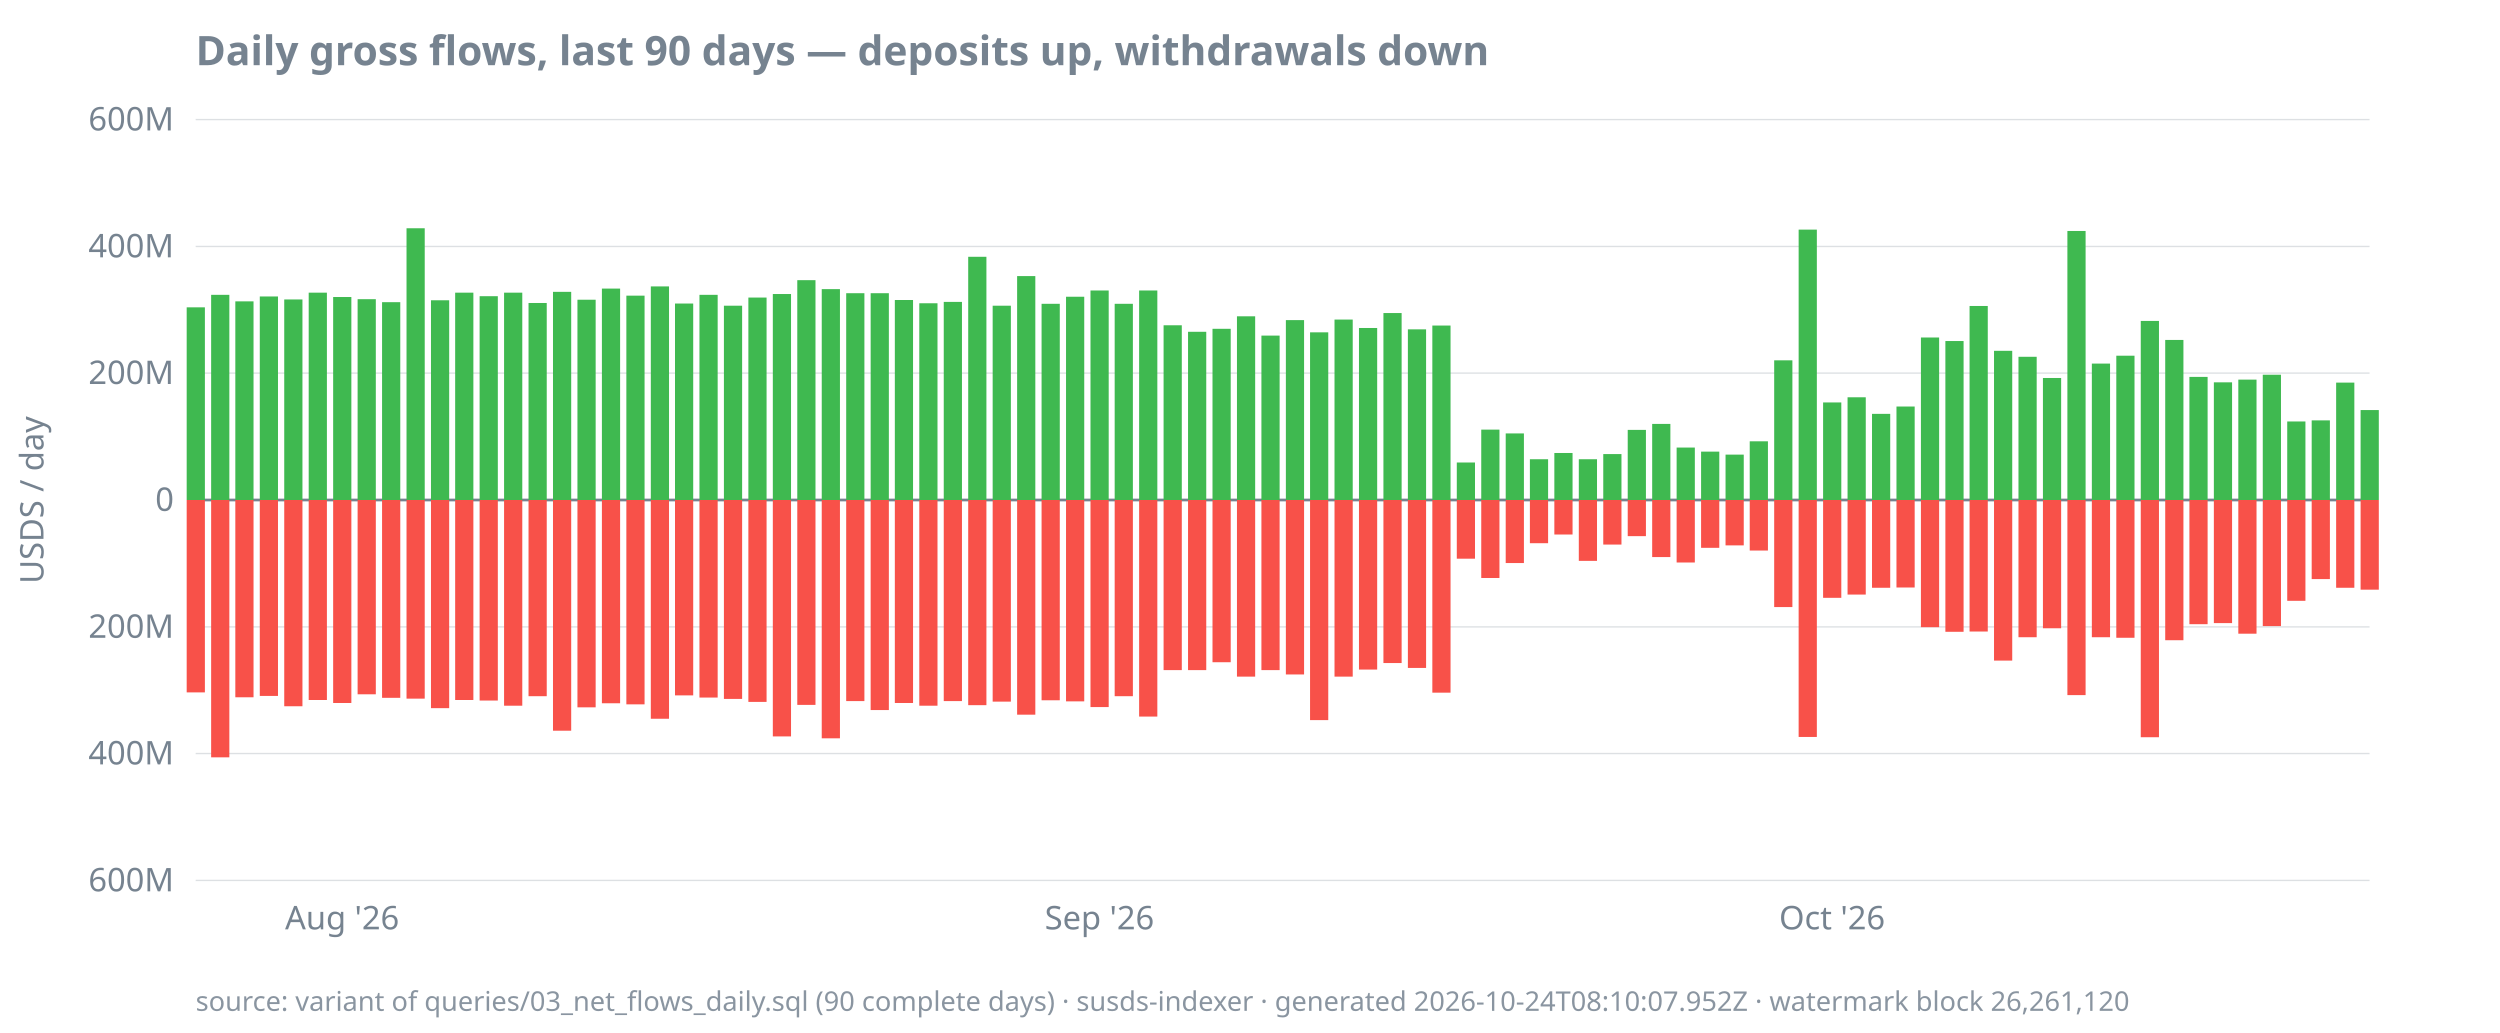
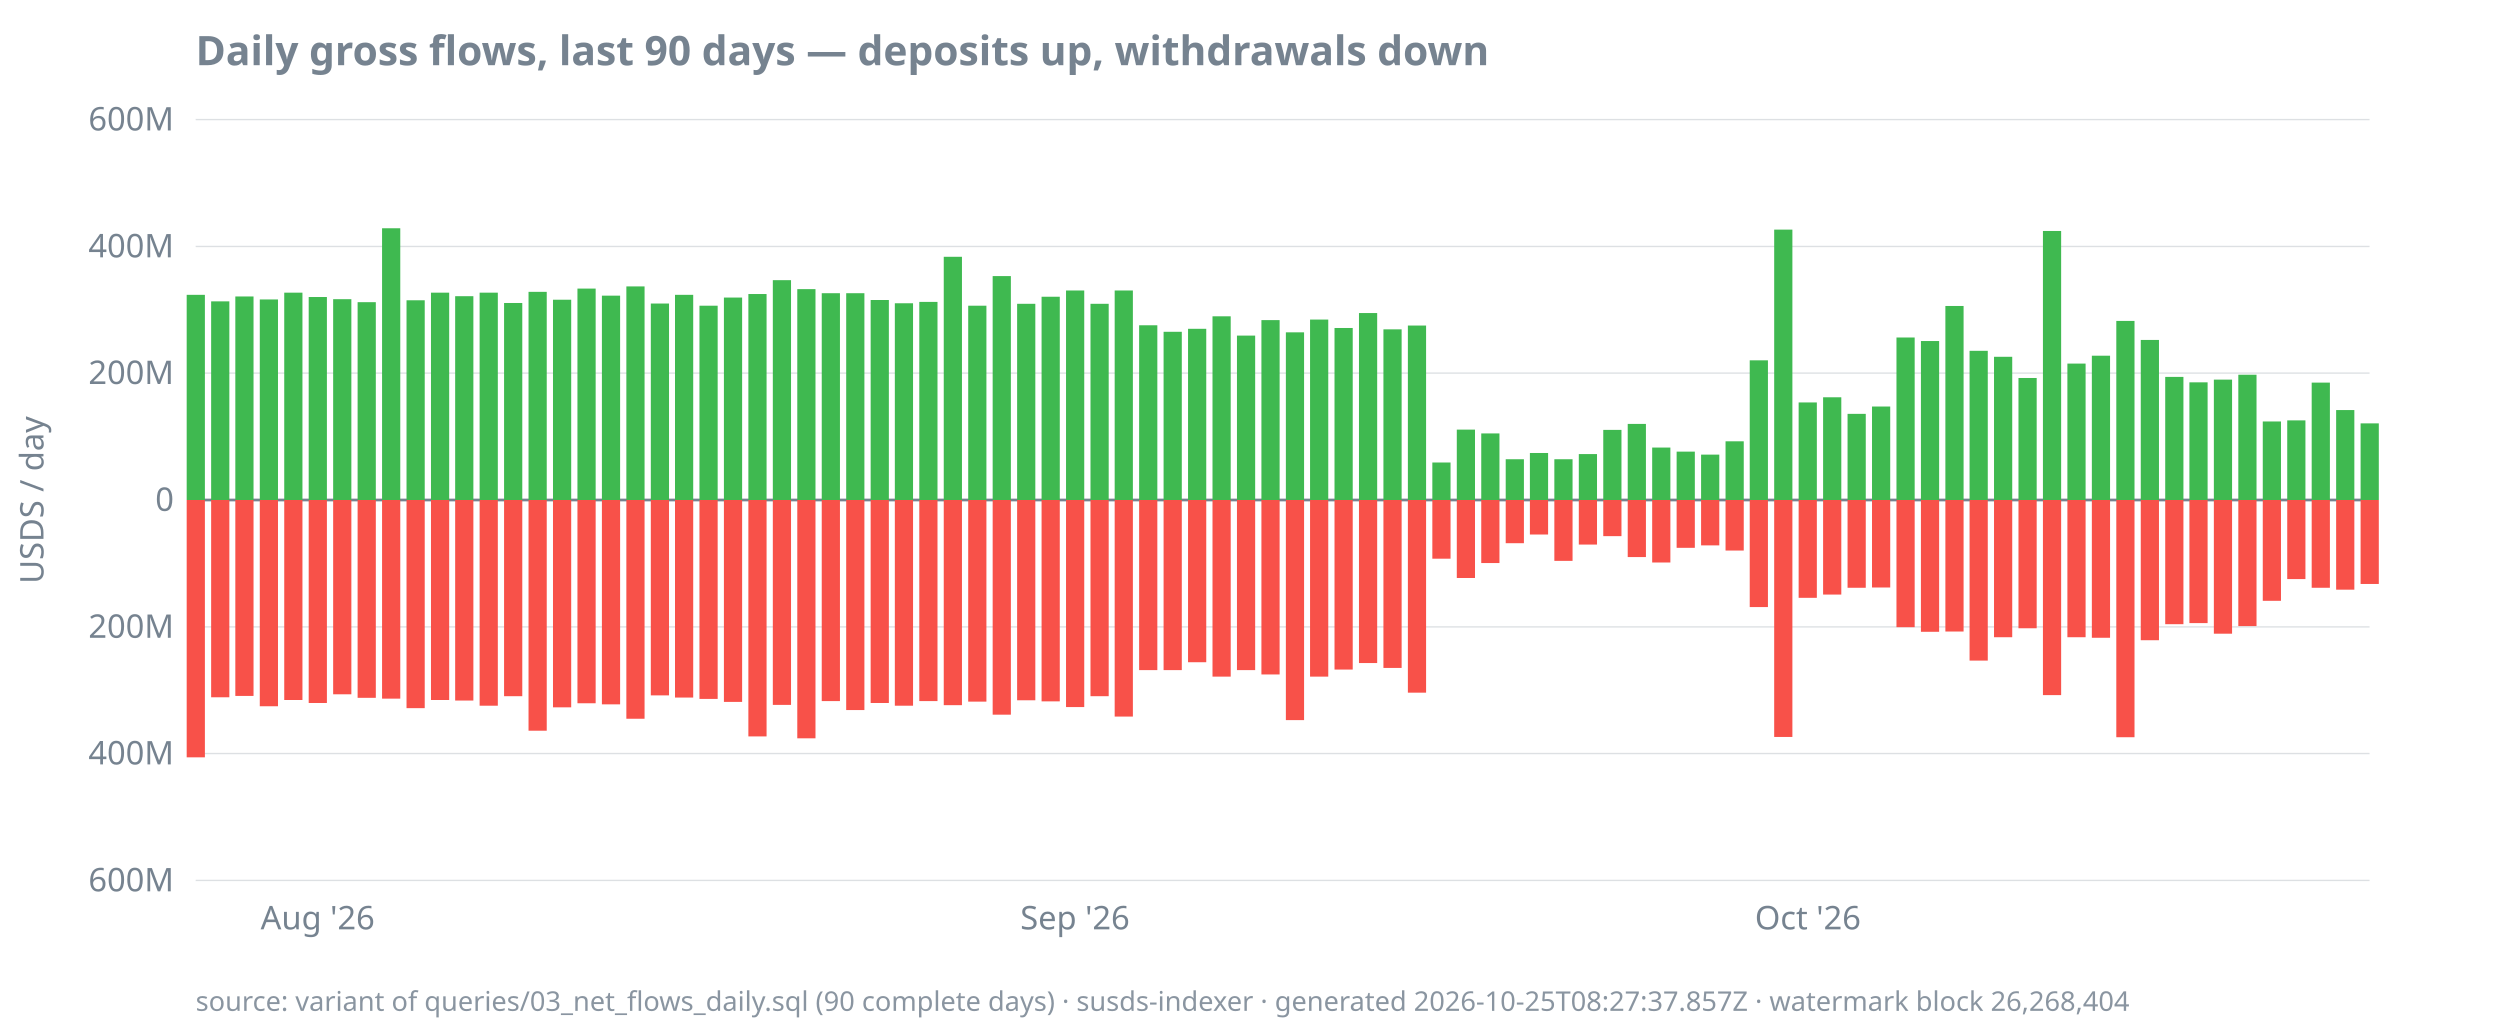
<svg xmlns="http://www.w3.org/2000/svg" width="920" height="380" viewBox="0 0 920 380">
  <style>
  text { font-family: ui-sans-serif, system-ui, sans-serif; font-size: 12px; fill: #768390; }
  .title { font-size: 15px; font-weight: 600; fill: #768390; }
  .footer { font-size: 10px; fill: #768390; opacity: 0.85; }
  .axis { stroke: #768390; stroke-width: 1; }
  .grid { stroke: #768390; stroke-width: 0.5; opacity: 0.25; }
  .line { stroke: #4493f8; stroke-width: 1.8; fill: none; }
  .pos { fill: #3fb950; }
  .neg { fill: #f85149; }
  @media (prefers-color-scheme: dark) {
    text, .title, .footer { fill: #9198a1; }
  }
</style>
  <text class="title" x="72" y="24">Daily gross flows, last 90 days — deposits up, withdrawals down</text>
  <text transform="rotate(-90)" x="-184" y="16" text-anchor="middle">USDS / day</text>
  <line class="grid" x1="72" x2="872" y1="324.0" y2="324.0" />
  <line class="grid" x1="72" x2="872" y1="277.3" y2="277.3" />
  <line class="grid" x1="72" x2="872" y1="230.7" y2="230.7" />
  <line class="grid" x1="72" x2="872" y1="184.0" y2="184.0" />
  <line class="grid" x1="72" x2="872" y1="137.3" y2="137.3" />
  <line class="grid" x1="72" x2="872" y1="90.7" y2="90.7" />
  <line class="grid" x1="72" x2="872" y1="44.0" y2="44.0" />
  <line class="axis" x1="72" x2="872" y1="184.0" y2="184.0" />
  <text x="64" y="328.0" text-anchor="end">600M</text>
  <text x="64" y="281.3" text-anchor="end">400M</text>
  <text x="64" y="234.7" text-anchor="end">200M</text>
  <text x="64" y="188.0" text-anchor="end">0</text>
  <text x="64" y="141.3" text-anchor="end">200M</text>
  <text x="64" y="94.7" text-anchor="end">400M</text>
  <text x="64" y="48.0" text-anchor="end">600M</text>
-   <text x="125.9" y="342" text-anchor="middle">Aug '26</text>
-   <text x="404.6" y="342" text-anchor="middle">Sep '26</text>
-   <text x="674.2" y="342" text-anchor="middle">Oct '26</text>
-   <rect class="pos" x="68.7" y="113.1" width="6.7" height="70.9" />
-   <rect class="neg" x="68.7" y="184.0" width="6.7" height="70.8" />
-   <rect class="pos" x="77.7" y="108.5" width="6.7" height="75.5" />
-   <rect class="neg" x="77.7" y="184.0" width="6.7" height="94.7" />
-   <rect class="pos" x="86.6" y="110.9" width="6.7" height="73.1" />
-   <rect class="neg" x="86.6" y="184.0" width="6.7" height="72.6" />
-   <rect class="pos" x="95.6" y="109.1" width="6.7" height="74.9" />
-   <rect class="neg" x="95.6" y="184.0" width="6.7" height="72.1" />
-   <rect class="pos" x="104.6" y="110.2" width="6.7" height="73.8" />
-   <rect class="neg" x="104.6" y="184.0" width="6.7" height="75.9" />
-   <rect class="pos" x="113.6" y="107.7" width="6.7" height="76.3" />
-   <rect class="neg" x="113.6" y="184.0" width="6.7" height="73.6" />
-   <rect class="pos" x="122.6" y="109.3" width="6.7" height="74.7" />
-   <rect class="neg" x="122.6" y="184.0" width="6.7" height="74.7" />
-   <rect class="pos" x="131.6" y="110.1" width="6.7" height="73.9" />
-   <rect class="neg" x="131.6" y="184.0" width="6.7" height="71.5" />
-   <rect class="pos" x="140.6" y="111.2" width="6.7" height="72.8" />
-   <rect class="neg" x="140.6" y="184.0" width="6.7" height="72.8" />
-   <rect class="pos" x="149.6" y="84.0" width="6.7" height="100.0" />
-   <rect class="neg" x="149.6" y="184.0" width="6.7" height="73.1" />
-   <rect class="pos" x="158.6" y="110.5" width="6.7" height="73.5" />
-   <rect class="neg" x="158.6" y="184.0" width="6.7" height="76.6" />
-   <rect class="pos" x="167.5" y="107.7" width="6.7" height="76.3" />
-   <rect class="neg" x="167.5" y="184.0" width="6.7" height="73.6" />
-   <rect class="pos" x="176.5" y="109.0" width="6.7" height="75.0" />
-   <rect class="neg" x="176.5" y="184.0" width="6.7" height="73.8" />
-   <rect class="pos" x="185.5" y="107.7" width="6.7" height="76.3" />
-   <rect class="neg" x="185.5" y="184.0" width="6.7" height="75.7" />
-   <rect class="pos" x="194.5" y="111.5" width="6.7" height="72.5" />
-   <rect class="neg" x="194.5" y="184.0" width="6.7" height="72.2" />
-   <rect class="pos" x="203.5" y="107.4" width="6.7" height="76.6" />
-   <rect class="neg" x="203.5" y="184.0" width="6.7" height="84.9" />
-   <rect class="pos" x="212.5" y="110.3" width="6.7" height="73.7" />
-   <rect class="neg" x="212.5" y="184.0" width="6.7" height="76.3" />
-   <rect class="pos" x="221.5" y="106.2" width="6.7" height="77.8" />
-   <rect class="neg" x="221.5" y="184.0" width="6.7" height="74.8" />
-   <rect class="pos" x="230.5" y="108.8" width="6.7" height="75.2" />
-   <rect class="neg" x="230.5" y="184.0" width="6.7" height="75.2" />
-   <rect class="pos" x="239.5" y="105.4" width="6.7" height="78.6" />
-   <rect class="neg" x="239.5" y="184.0" width="6.7" height="80.5" />
-   <rect class="pos" x="248.4" y="111.7" width="6.7" height="72.3" />
-   <rect class="neg" x="248.4" y="184.0" width="6.7" height="71.9" />
-   <rect class="pos" x="257.4" y="108.5" width="6.7" height="75.5" />
-   <rect class="neg" x="257.4" y="184.0" width="6.7" height="72.7" />
-   <rect class="pos" x="266.4" y="112.5" width="6.7" height="71.5" />
-   <rect class="neg" x="266.4" y="184.0" width="6.7" height="73.2" />
-   <rect class="pos" x="275.4" y="109.5" width="6.7" height="74.5" />
-   <rect class="neg" x="275.4" y="184.0" width="6.7" height="74.3" />
-   <rect class="pos" x="284.4" y="108.2" width="6.7" height="75.8" />
-   <rect class="neg" x="284.4" y="184.0" width="6.7" height="87.0" />
-   <rect class="pos" x="293.4" y="103.1" width="6.7" height="80.9" />
-   <rect class="neg" x="293.4" y="184.0" width="6.7" height="75.4" />
-   <rect class="pos" x="302.4" y="106.4" width="6.7" height="77.6" />
-   <rect class="neg" x="302.4" y="184.0" width="6.7" height="87.7" />
+   <text x="116.9" y="342" text-anchor="middle">Aug '26</text>
+   <text x="395.6" y="342" text-anchor="middle">Sep '26</text>
+   <text x="665.3" y="342" text-anchor="middle">Oct '26</text>
+   <rect class="pos" x="68.7" y="108.5" width="6.7" height="75.5" />
+   <rect class="neg" x="68.7" y="184.0" width="6.7" height="94.7" />
+   <rect class="pos" x="77.7" y="110.9" width="6.7" height="73.1" />
+   <rect class="neg" x="77.7" y="184.0" width="6.7" height="72.6" />
+   <rect class="pos" x="86.6" y="109.1" width="6.7" height="74.9" />
+   <rect class="neg" x="86.6" y="184.0" width="6.7" height="72.1" />
+   <rect class="pos" x="95.6" y="110.2" width="6.7" height="73.8" />
+   <rect class="neg" x="95.6" y="184.0" width="6.7" height="75.9" />
+   <rect class="pos" x="104.6" y="107.7" width="6.7" height="76.3" />
+   <rect class="neg" x="104.6" y="184.0" width="6.7" height="73.6" />
+   <rect class="pos" x="113.6" y="109.3" width="6.7" height="74.7" />
+   <rect class="neg" x="113.6" y="184.0" width="6.7" height="74.7" />
+   <rect class="pos" x="122.6" y="110.1" width="6.7" height="73.9" />
+   <rect class="neg" x="122.6" y="184.0" width="6.7" height="71.5" />
+   <rect class="pos" x="131.6" y="111.2" width="6.7" height="72.8" />
+   <rect class="neg" x="131.6" y="184.0" width="6.7" height="72.8" />
+   <rect class="pos" x="140.6" y="84.0" width="6.7" height="100.0" />
+   <rect class="neg" x="140.6" y="184.0" width="6.7" height="73.1" />
+   <rect class="pos" x="149.6" y="110.5" width="6.7" height="73.5" />
+   <rect class="neg" x="149.6" y="184.0" width="6.7" height="76.6" />
+   <rect class="pos" x="158.6" y="107.7" width="6.7" height="76.3" />
+   <rect class="neg" x="158.6" y="184.0" width="6.7" height="73.6" />
+   <rect class="pos" x="167.5" y="109.0" width="6.7" height="75.0" />
+   <rect class="neg" x="167.5" y="184.0" width="6.7" height="73.8" />
+   <rect class="pos" x="176.5" y="107.7" width="6.7" height="76.3" />
+   <rect class="neg" x="176.5" y="184.0" width="6.7" height="75.7" />
+   <rect class="pos" x="185.5" y="111.5" width="6.7" height="72.5" />
+   <rect class="neg" x="185.5" y="184.0" width="6.7" height="72.2" />
+   <rect class="pos" x="194.5" y="107.4" width="6.7" height="76.6" />
+   <rect class="neg" x="194.5" y="184.0" width="6.7" height="84.9" />
+   <rect class="pos" x="203.5" y="110.3" width="6.7" height="73.7" />
+   <rect class="neg" x="203.5" y="184.0" width="6.7" height="76.3" />
+   <rect class="pos" x="212.5" y="106.2" width="6.7" height="77.8" />
+   <rect class="neg" x="212.5" y="184.0" width="6.7" height="74.8" />
+   <rect class="pos" x="221.5" y="108.8" width="6.7" height="75.2" />
+   <rect class="neg" x="221.5" y="184.0" width="6.7" height="75.2" />
+   <rect class="pos" x="230.5" y="105.4" width="6.7" height="78.6" />
+   <rect class="neg" x="230.5" y="184.0" width="6.7" height="80.5" />
+   <rect class="pos" x="239.5" y="111.7" width="6.7" height="72.3" />
+   <rect class="neg" x="239.5" y="184.0" width="6.7" height="71.9" />
+   <rect class="pos" x="248.4" y="108.5" width="6.7" height="75.5" />
+   <rect class="neg" x="248.4" y="184.0" width="6.7" height="72.7" />
+   <rect class="pos" x="257.4" y="112.5" width="6.7" height="71.5" />
+   <rect class="neg" x="257.4" y="184.0" width="6.7" height="73.2" />
+   <rect class="pos" x="266.4" y="109.5" width="6.7" height="74.5" />
+   <rect class="neg" x="266.4" y="184.0" width="6.7" height="74.3" />
+   <rect class="pos" x="275.4" y="108.2" width="6.7" height="75.8" />
+   <rect class="neg" x="275.4" y="184.0" width="6.7" height="87.0" />
+   <rect class="pos" x="284.4" y="103.1" width="6.7" height="80.9" />
+   <rect class="neg" x="284.4" y="184.0" width="6.7" height="75.4" />
+   <rect class="pos" x="293.4" y="106.4" width="6.7" height="77.6" />
+   <rect class="neg" x="293.4" y="184.0" width="6.7" height="87.7" />
+   <rect class="pos" x="302.4" y="107.9" width="6.7" height="76.1" />
+   <rect class="neg" x="302.4" y="184.0" width="6.7" height="74.0" />
  <rect class="pos" x="311.4" y="107.9" width="6.7" height="76.1" />
-   <rect class="neg" x="311.4" y="184.0" width="6.7" height="74.0" />
-   <rect class="pos" x="320.4" y="107.9" width="6.7" height="76.1" />
-   <rect class="neg" x="320.4" y="184.0" width="6.7" height="77.3" />
-   <rect class="pos" x="329.3" y="110.4" width="6.7" height="73.6" />
-   <rect class="neg" x="329.3" y="184.0" width="6.7" height="74.7" />
-   <rect class="pos" x="338.3" y="111.6" width="6.7" height="72.4" />
-   <rect class="neg" x="338.3" y="184.0" width="6.7" height="75.7" />
-   <rect class="pos" x="347.3" y="111.1" width="6.7" height="72.9" />
-   <rect class="neg" x="347.3" y="184.0" width="6.7" height="74.0" />
-   <rect class="pos" x="356.3" y="94.5" width="6.7" height="89.5" />
-   <rect class="neg" x="356.3" y="184.0" width="6.7" height="75.5" />
-   <rect class="pos" x="365.3" y="112.5" width="6.7" height="71.5" />
-   <rect class="neg" x="365.3" y="184.0" width="6.7" height="74.2" />
-   <rect class="pos" x="374.3" y="101.6" width="6.7" height="82.4" />
-   <rect class="neg" x="374.3" y="184.0" width="6.7" height="79.0" />
-   <rect class="pos" x="383.3" y="111.8" width="6.7" height="72.2" />
-   <rect class="neg" x="383.3" y="184.0" width="6.7" height="73.7" />
-   <rect class="pos" x="392.3" y="109.2" width="6.7" height="74.8" />
-   <rect class="neg" x="392.3" y="184.0" width="6.7" height="74.1" />
-   <rect class="pos" x="401.3" y="106.9" width="6.7" height="77.1" />
-   <rect class="neg" x="401.3" y="184.0" width="6.7" height="76.2" />
-   <rect class="pos" x="410.2" y="111.8" width="6.7" height="72.2" />
-   <rect class="neg" x="410.2" y="184.0" width="6.7" height="72.2" />
-   <rect class="pos" x="419.2" y="106.9" width="6.7" height="77.1" />
-   <rect class="neg" x="419.2" y="184.0" width="6.7" height="79.7" />
-   <rect class="pos" x="428.2" y="119.7" width="6.7" height="64.3" />
+   <rect class="neg" x="311.4" y="184.0" width="6.7" height="77.3" />
+   <rect class="pos" x="320.4" y="110.4" width="6.7" height="73.6" />
+   <rect class="neg" x="320.4" y="184.0" width="6.7" height="74.7" />
+   <rect class="pos" x="329.3" y="111.6" width="6.7" height="72.4" />
+   <rect class="neg" x="329.3" y="184.0" width="6.7" height="75.7" />
+   <rect class="pos" x="338.3" y="111.1" width="6.7" height="72.9" />
+   <rect class="neg" x="338.3" y="184.0" width="6.7" height="74.0" />
+   <rect class="pos" x="347.3" y="94.5" width="6.7" height="89.5" />
+   <rect class="neg" x="347.3" y="184.0" width="6.7" height="75.5" />
+   <rect class="pos" x="356.3" y="112.5" width="6.7" height="71.5" />
+   <rect class="neg" x="356.3" y="184.0" width="6.7" height="74.2" />
+   <rect class="pos" x="365.3" y="101.6" width="6.7" height="82.4" />
+   <rect class="neg" x="365.3" y="184.0" width="6.7" height="79.0" />
+   <rect class="pos" x="374.3" y="111.8" width="6.7" height="72.2" />
+   <rect class="neg" x="374.3" y="184.0" width="6.7" height="73.7" />
+   <rect class="pos" x="383.3" y="109.2" width="6.7" height="74.8" />
+   <rect class="neg" x="383.3" y="184.0" width="6.7" height="74.1" />
+   <rect class="pos" x="392.3" y="106.9" width="6.7" height="77.1" />
+   <rect class="neg" x="392.3" y="184.0" width="6.7" height="76.2" />
+   <rect class="pos" x="401.3" y="111.8" width="6.7" height="72.2" />
+   <rect class="neg" x="401.3" y="184.0" width="6.7" height="72.2" />
+   <rect class="pos" x="410.2" y="106.9" width="6.7" height="77.1" />
+   <rect class="neg" x="410.2" y="184.0" width="6.7" height="79.7" />
+   <rect class="pos" x="419.2" y="119.7" width="6.7" height="64.3" />
+   <rect class="neg" x="419.2" y="184.0" width="6.7" height="62.6" />
+   <rect class="pos" x="428.2" y="122.1" width="6.7" height="61.9" />
  <rect class="neg" x="428.2" y="184.0" width="6.7" height="62.6" />
-   <rect class="pos" x="437.2" y="122.1" width="6.7" height="61.9" />
-   <rect class="neg" x="437.2" y="184.0" width="6.7" height="62.6" />
-   <rect class="pos" x="446.2" y="121.0" width="6.7" height="63.0" />
-   <rect class="neg" x="446.2" y="184.0" width="6.7" height="59.7" />
-   <rect class="pos" x="455.2" y="116.4" width="6.7" height="67.6" />
-   <rect class="neg" x="455.2" y="184.0" width="6.7" height="65.0" />
-   <rect class="pos" x="464.2" y="123.5" width="6.7" height="60.5" />
-   <rect class="neg" x="464.2" y="184.0" width="6.7" height="62.6" />
-   <rect class="pos" x="473.2" y="117.8" width="6.7" height="66.2" />
-   <rect class="neg" x="473.2" y="184.0" width="6.7" height="64.2" />
-   <rect class="pos" x="482.1" y="122.3" width="6.7" height="61.7" />
-   <rect class="neg" x="482.1" y="184.0" width="6.7" height="81.0" />
-   <rect class="pos" x="491.1" y="117.6" width="6.7" height="66.4" />
-   <rect class="neg" x="491.1" y="184.0" width="6.7" height="65.0" />
-   <rect class="pos" x="500.1" y="120.7" width="6.7" height="63.3" />
-   <rect class="neg" x="500.1" y="184.0" width="6.7" height="62.4" />
-   <rect class="pos" x="509.1" y="115.2" width="6.7" height="68.8" />
-   <rect class="neg" x="509.1" y="184.0" width="6.7" height="60.0" />
-   <rect class="pos" x="518.1" y="121.2" width="6.7" height="62.8" />
-   <rect class="neg" x="518.1" y="184.0" width="6.7" height="61.8" />
-   <rect class="pos" x="527.1" y="119.8" width="6.7" height="64.2" />
-   <rect class="neg" x="527.1" y="184.0" width="6.7" height="70.9" />
-   <rect class="pos" x="536.1" y="170.2" width="6.7" height="13.8" />
-   <rect class="neg" x="536.1" y="184.0" width="6.7" height="21.6" />
-   <rect class="pos" x="545.1" y="158.1" width="6.7" height="25.9" />
-   <rect class="neg" x="545.1" y="184.0" width="6.7" height="28.7" />
-   <rect class="pos" x="554.1" y="159.5" width="6.7" height="24.5" />
-   <rect class="neg" x="554.1" y="184.0" width="6.7" height="23.2" />
-   <rect class="pos" x="563.0" y="169.0" width="6.7" height="15.0" />
-   <rect class="neg" x="563.0" y="184.0" width="6.7" height="15.9" />
-   <rect class="pos" x="572.0" y="166.7" width="6.7" height="17.3" />
-   <rect class="neg" x="572.0" y="184.0" width="6.7" height="12.7" />
-   <rect class="pos" x="581.0" y="169.0" width="6.7" height="15.0" />
-   <rect class="neg" x="581.0" y="184.0" width="6.7" height="22.4" />
-   <rect class="pos" x="590.0" y="167.1" width="6.7" height="16.9" />
-   <rect class="neg" x="590.0" y="184.0" width="6.7" height="16.4" />
-   <rect class="pos" x="599.0" y="158.2" width="6.7" height="25.8" />
-   <rect class="neg" x="599.0" y="184.0" width="6.7" height="13.3" />
-   <rect class="pos" x="608.0" y="156.0" width="6.7" height="28.0" />
-   <rect class="neg" x="608.0" y="184.0" width="6.7" height="21.0" />
-   <rect class="pos" x="617.0" y="164.7" width="6.7" height="19.3" />
-   <rect class="neg" x="617.0" y="184.0" width="6.7" height="23.0" />
-   <rect class="pos" x="626.0" y="166.2" width="6.7" height="17.8" />
-   <rect class="neg" x="626.0" y="184.0" width="6.7" height="17.6" />
-   <rect class="pos" x="635.0" y="167.3" width="6.7" height="16.7" />
-   <rect class="neg" x="635.0" y="184.0" width="6.7" height="16.7" />
-   <rect class="pos" x="643.9" y="162.4" width="6.7" height="21.6" />
-   <rect class="neg" x="643.9" y="184.0" width="6.7" height="18.6" />
-   <rect class="pos" x="652.9" y="132.6" width="6.7" height="51.4" />
-   <rect class="neg" x="652.9" y="184.0" width="6.7" height="39.4" />
-   <rect class="pos" x="661.9" y="84.5" width="6.7" height="99.5" />
-   <rect class="neg" x="661.9" y="184.0" width="6.7" height="87.2" />
-   <rect class="pos" x="670.9" y="148.1" width="6.7" height="35.9" />
-   <rect class="neg" x="670.9" y="184.0" width="6.7" height="36.0" />
-   <rect class="pos" x="679.9" y="146.2" width="6.7" height="37.8" />
-   <rect class="neg" x="679.9" y="184.0" width="6.7" height="34.8" />
-   <rect class="pos" x="688.9" y="152.3" width="6.7" height="31.7" />
-   <rect class="neg" x="688.9" y="184.0" width="6.7" height="32.3" />
-   <rect class="pos" x="697.9" y="149.6" width="6.7" height="34.4" />
-   <rect class="neg" x="697.9" y="184.0" width="6.7" height="32.2" />
-   <rect class="pos" x="706.9" y="124.2" width="6.7" height="59.8" />
-   <rect class="neg" x="706.9" y="184.0" width="6.7" height="46.8" />
-   <rect class="pos" x="715.9" y="125.5" width="6.7" height="58.5" />
-   <rect class="neg" x="715.9" y="184.0" width="6.7" height="48.5" />
-   <rect class="pos" x="724.8" y="112.6" width="6.7" height="71.4" />
-   <rect class="neg" x="724.8" y="184.0" width="6.7" height="48.4" />
-   <rect class="pos" x="733.8" y="129.1" width="6.7" height="54.9" />
-   <rect class="neg" x="733.8" y="184.0" width="6.7" height="59.1" />
-   <rect class="pos" x="742.8" y="131.3" width="6.7" height="52.7" />
-   <rect class="neg" x="742.8" y="184.0" width="6.7" height="50.5" />
-   <rect class="pos" x="751.8" y="139.1" width="6.7" height="44.9" />
-   <rect class="neg" x="751.8" y="184.0" width="6.7" height="47.2" />
-   <rect class="pos" x="760.8" y="85.0" width="6.7" height="99.0" />
-   <rect class="neg" x="760.8" y="184.0" width="6.7" height="71.8" />
-   <rect class="pos" x="769.8" y="133.8" width="6.7" height="50.2" />
-   <rect class="neg" x="769.8" y="184.0" width="6.7" height="50.5" />
-   <rect class="pos" x="778.8" y="130.9" width="6.7" height="53.1" />
-   <rect class="neg" x="778.8" y="184.0" width="6.7" height="50.7" />
-   <rect class="pos" x="787.8" y="118.1" width="6.7" height="65.9" />
-   <rect class="neg" x="787.8" y="184.0" width="6.7" height="87.3" />
-   <rect class="pos" x="796.8" y="125.1" width="6.7" height="58.9" />
-   <rect class="neg" x="796.8" y="184.0" width="6.7" height="51.6" />
-   <rect class="pos" x="805.7" y="138.7" width="6.7" height="45.3" />
-   <rect class="neg" x="805.7" y="184.0" width="6.7" height="45.7" />
-   <rect class="pos" x="814.7" y="140.7" width="6.7" height="43.3" />
-   <rect class="neg" x="814.7" y="184.0" width="6.7" height="45.3" />
-   <rect class="pos" x="823.7" y="139.7" width="6.7" height="44.3" />
-   <rect class="neg" x="823.7" y="184.0" width="6.7" height="49.2" />
-   <rect class="pos" x="832.7" y="137.9" width="6.7" height="46.1" />
-   <rect class="neg" x="832.7" y="184.0" width="6.7" height="46.4" />
-   <rect class="pos" x="841.7" y="155.1" width="6.7" height="28.9" />
-   <rect class="neg" x="841.7" y="184.0" width="6.7" height="37.1" />
-   <rect class="pos" x="850.7" y="154.7" width="6.7" height="29.3" />
-   <rect class="neg" x="850.7" y="184.0" width="6.7" height="29.1" />
-   <rect class="pos" x="859.7" y="140.8" width="6.7" height="43.2" />
-   <rect class="neg" x="859.7" y="184.0" width="6.7" height="32.3" />
-   <rect class="pos" x="868.7" y="150.9" width="6.7" height="33.1" />
-   <rect class="neg" x="868.7" y="184.0" width="6.7" height="33.0" />
-   <text class="footer" x="72" y="372">source: variant of queries/03_net_flows_daily.sql (90 complete days) · susds-indexer · generated 2026-10-24T08:10:07.952Z · watermark block 26,261,120</text>
+   <rect class="pos" x="437.2" y="121.0" width="6.7" height="63.0" />
+   <rect class="neg" x="437.2" y="184.0" width="6.7" height="59.7" />
+   <rect class="pos" x="446.2" y="116.4" width="6.7" height="67.6" />
+   <rect class="neg" x="446.2" y="184.0" width="6.7" height="65.0" />
+   <rect class="pos" x="455.2" y="123.5" width="6.7" height="60.5" />
+   <rect class="neg" x="455.2" y="184.0" width="6.7" height="62.6" />
+   <rect class="pos" x="464.2" y="117.8" width="6.7" height="66.2" />
+   <rect class="neg" x="464.2" y="184.0" width="6.7" height="64.2" />
+   <rect class="pos" x="473.2" y="122.3" width="6.7" height="61.7" />
+   <rect class="neg" x="473.2" y="184.0" width="6.7" height="81.0" />
+   <rect class="pos" x="482.1" y="117.6" width="6.7" height="66.4" />
+   <rect class="neg" x="482.1" y="184.0" width="6.7" height="65.0" />
+   <rect class="pos" x="491.1" y="120.7" width="6.7" height="63.3" />
+   <rect class="neg" x="491.1" y="184.0" width="6.7" height="62.4" />
+   <rect class="pos" x="500.1" y="115.2" width="6.7" height="68.8" />
+   <rect class="neg" x="500.1" y="184.0" width="6.7" height="60.0" />
+   <rect class="pos" x="509.1" y="121.2" width="6.7" height="62.8" />
+   <rect class="neg" x="509.1" y="184.0" width="6.7" height="61.8" />
+   <rect class="pos" x="518.1" y="119.8" width="6.7" height="64.2" />
+   <rect class="neg" x="518.1" y="184.0" width="6.7" height="70.9" />
+   <rect class="pos" x="527.1" y="170.2" width="6.7" height="13.8" />
+   <rect class="neg" x="527.1" y="184.0" width="6.7" height="21.6" />
+   <rect class="pos" x="536.1" y="158.1" width="6.7" height="25.9" />
+   <rect class="neg" x="536.1" y="184.0" width="6.7" height="28.7" />
+   <rect class="pos" x="545.1" y="159.5" width="6.7" height="24.5" />
+   <rect class="neg" x="545.1" y="184.0" width="6.7" height="23.2" />
+   <rect class="pos" x="554.1" y="169.0" width="6.7" height="15.0" />
+   <rect class="neg" x="554.1" y="184.0" width="6.7" height="15.9" />
+   <rect class="pos" x="563.0" y="166.7" width="6.7" height="17.3" />
+   <rect class="neg" x="563.0" y="184.0" width="6.7" height="12.7" />
+   <rect class="pos" x="572.0" y="169.0" width="6.7" height="15.0" />
+   <rect class="neg" x="572.0" y="184.0" width="6.7" height="22.4" />
+   <rect class="pos" x="581.0" y="167.1" width="6.7" height="16.9" />
+   <rect class="neg" x="581.0" y="184.0" width="6.7" height="16.4" />
+   <rect class="pos" x="590.0" y="158.2" width="6.7" height="25.8" />
+   <rect class="neg" x="590.0" y="184.0" width="6.7" height="13.3" />
+   <rect class="pos" x="599.0" y="156.0" width="6.7" height="28.0" />
+   <rect class="neg" x="599.0" y="184.0" width="6.7" height="21.0" />
+   <rect class="pos" x="608.0" y="164.7" width="6.7" height="19.3" />
+   <rect class="neg" x="608.0" y="184.0" width="6.7" height="23.0" />
+   <rect class="pos" x="617.0" y="166.2" width="6.7" height="17.8" />
+   <rect class="neg" x="617.0" y="184.0" width="6.7" height="17.6" />
+   <rect class="pos" x="626.0" y="167.3" width="6.7" height="16.7" />
+   <rect class="neg" x="626.0" y="184.0" width="6.7" height="16.7" />
+   <rect class="pos" x="635.0" y="162.4" width="6.7" height="21.6" />
+   <rect class="neg" x="635.0" y="184.0" width="6.7" height="18.6" />
+   <rect class="pos" x="643.9" y="132.6" width="6.7" height="51.4" />
+   <rect class="neg" x="643.9" y="184.0" width="6.7" height="39.4" />
+   <rect class="pos" x="652.9" y="84.5" width="6.7" height="99.5" />
+   <rect class="neg" x="652.9" y="184.0" width="6.7" height="87.2" />
+   <rect class="pos" x="661.9" y="148.1" width="6.7" height="35.9" />
+   <rect class="neg" x="661.9" y="184.0" width="6.7" height="36.0" />
+   <rect class="pos" x="670.9" y="146.2" width="6.7" height="37.8" />
+   <rect class="neg" x="670.9" y="184.0" width="6.7" height="34.8" />
+   <rect class="pos" x="679.9" y="152.3" width="6.7" height="31.7" />
+   <rect class="neg" x="679.9" y="184.0" width="6.7" height="32.3" />
+   <rect class="pos" x="688.9" y="149.6" width="6.7" height="34.4" />
+   <rect class="neg" x="688.9" y="184.0" width="6.7" height="32.2" />
+   <rect class="pos" x="697.9" y="124.2" width="6.7" height="59.8" />
+   <rect class="neg" x="697.9" y="184.0" width="6.7" height="46.8" />
+   <rect class="pos" x="706.9" y="125.5" width="6.7" height="58.5" />
+   <rect class="neg" x="706.9" y="184.0" width="6.7" height="48.5" />
+   <rect class="pos" x="715.9" y="112.6" width="6.7" height="71.4" />
+   <rect class="neg" x="715.9" y="184.0" width="6.7" height="48.4" />
+   <rect class="pos" x="724.8" y="129.1" width="6.7" height="54.9" />
+   <rect class="neg" x="724.8" y="184.0" width="6.7" height="59.1" />
+   <rect class="pos" x="733.8" y="131.3" width="6.7" height="52.7" />
+   <rect class="neg" x="733.8" y="184.0" width="6.7" height="50.5" />
+   <rect class="pos" x="742.8" y="139.1" width="6.7" height="44.9" />
+   <rect class="neg" x="742.8" y="184.0" width="6.7" height="47.2" />
+   <rect class="pos" x="751.8" y="85.0" width="6.7" height="99.0" />
+   <rect class="neg" x="751.8" y="184.0" width="6.7" height="71.8" />
+   <rect class="pos" x="760.8" y="133.8" width="6.7" height="50.2" />
+   <rect class="neg" x="760.8" y="184.0" width="6.7" height="50.5" />
+   <rect class="pos" x="769.8" y="130.9" width="6.7" height="53.1" />
+   <rect class="neg" x="769.8" y="184.0" width="6.7" height="50.7" />
+   <rect class="pos" x="778.8" y="118.1" width="6.7" height="65.9" />
+   <rect class="neg" x="778.8" y="184.0" width="6.7" height="87.3" />
+   <rect class="pos" x="787.8" y="125.1" width="6.7" height="58.9" />
+   <rect class="neg" x="787.8" y="184.0" width="6.7" height="51.6" />
+   <rect class="pos" x="796.8" y="138.7" width="6.7" height="45.3" />
+   <rect class="neg" x="796.8" y="184.0" width="6.7" height="45.7" />
+   <rect class="pos" x="805.7" y="140.7" width="6.7" height="43.3" />
+   <rect class="neg" x="805.7" y="184.0" width="6.7" height="45.3" />
+   <rect class="pos" x="814.7" y="139.7" width="6.7" height="44.3" />
+   <rect class="neg" x="814.7" y="184.0" width="6.7" height="49.2" />
+   <rect class="pos" x="823.7" y="137.9" width="6.7" height="46.1" />
+   <rect class="neg" x="823.7" y="184.0" width="6.7" height="46.4" />
+   <rect class="pos" x="832.7" y="155.1" width="6.7" height="28.9" />
+   <rect class="neg" x="832.7" y="184.0" width="6.7" height="37.1" />
+   <rect class="pos" x="841.7" y="154.7" width="6.7" height="29.3" />
+   <rect class="neg" x="841.7" y="184.0" width="6.7" height="29.1" />
+   <rect class="pos" x="850.7" y="140.8" width="6.7" height="43.2" />
+   <rect class="neg" x="850.7" y="184.0" width="6.7" height="32.3" />
+   <rect class="pos" x="859.7" y="150.9" width="6.7" height="33.1" />
+   <rect class="neg" x="859.7" y="184.0" width="6.7" height="33.0" />
+   <rect class="pos" x="868.7" y="155.8" width="6.7" height="28.2" />
+   <rect class="neg" x="868.7" y="184.0" width="6.7" height="30.9" />
+   <text class="footer" x="72" y="372">source: variant of queries/03_net_flows_daily.sql (90 complete days) · susds-indexer · generated 2026-10-25T08:27:37.857Z · watermark block 26,268,404</text>
</svg>
